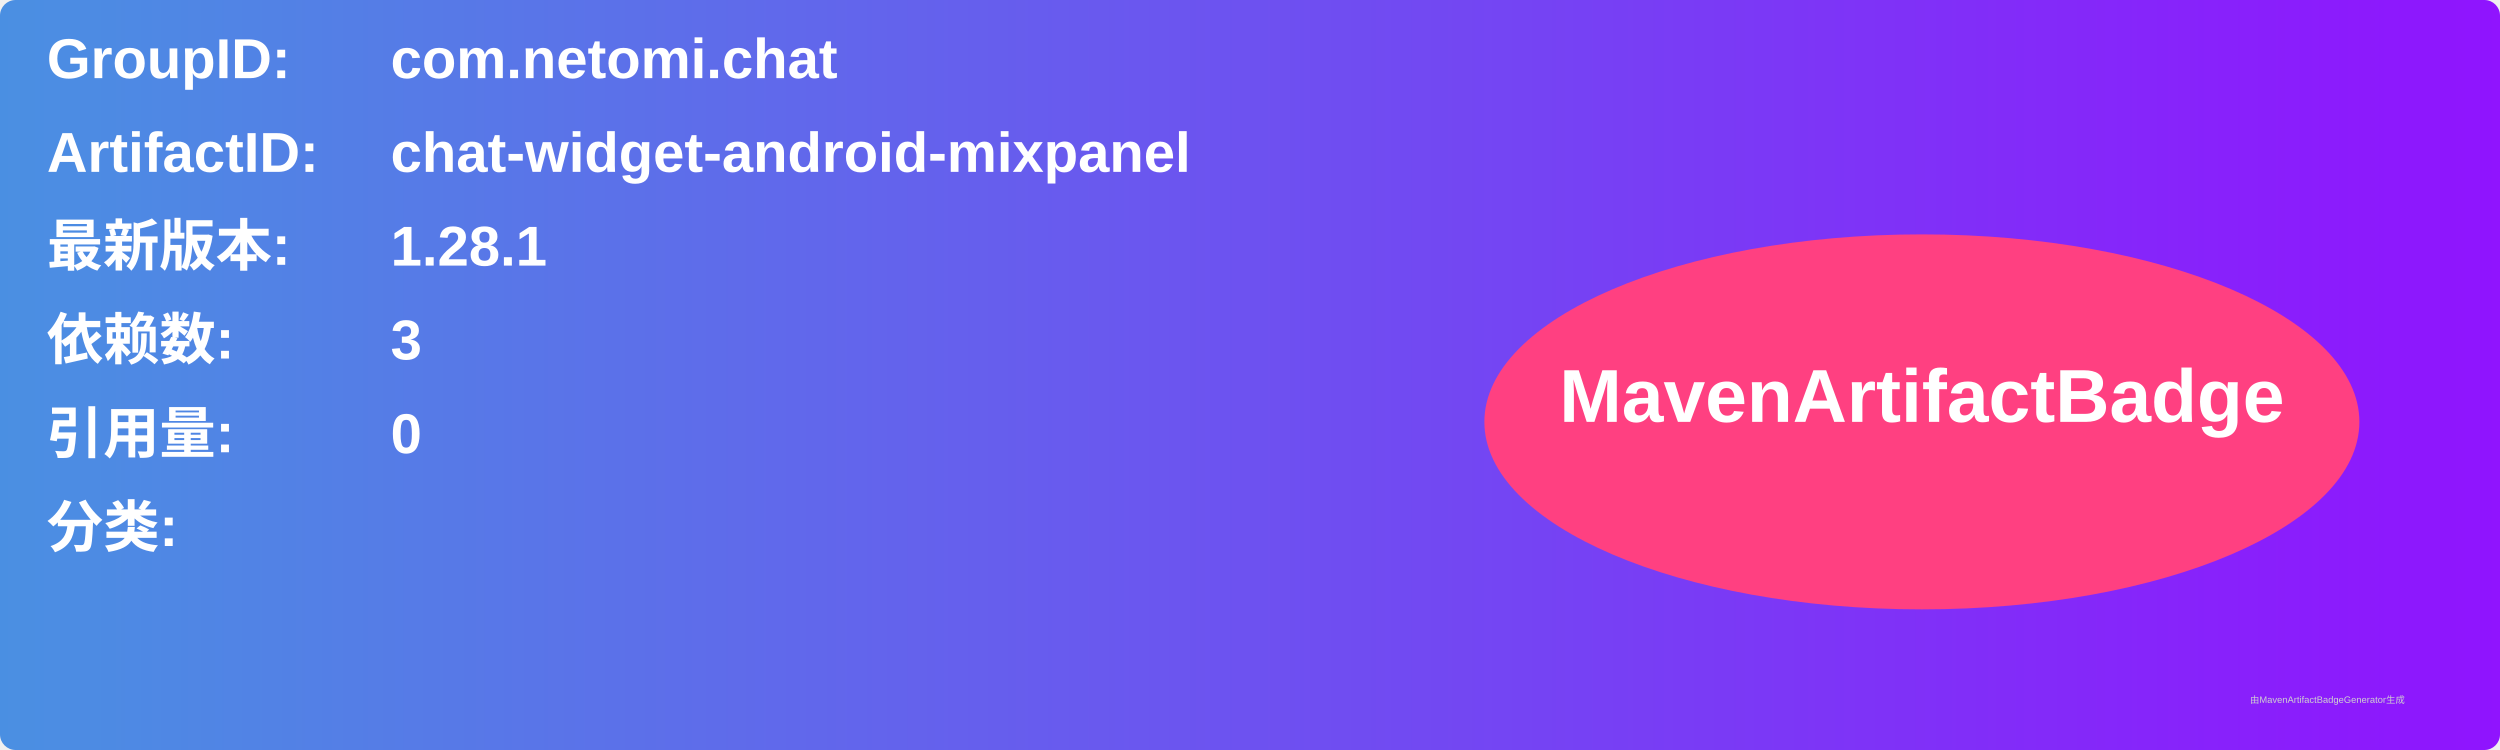
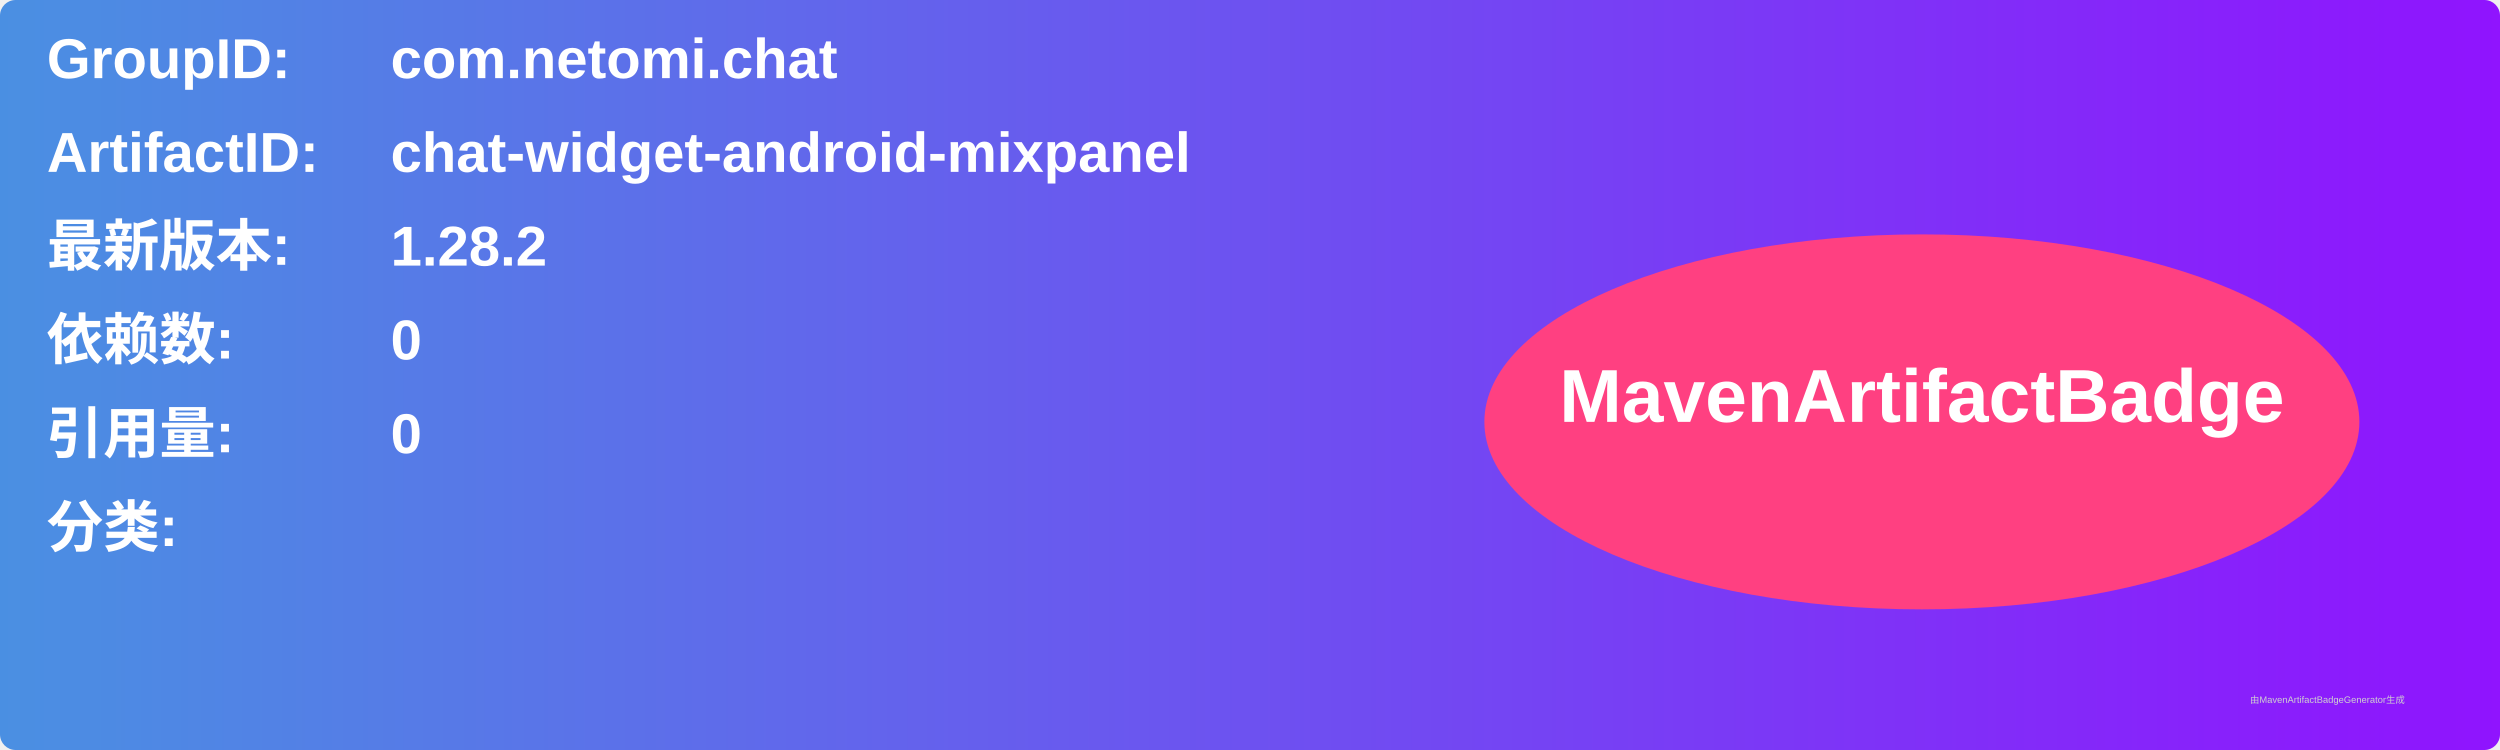
<svg xmlns="http://www.w3.org/2000/svg" width="800" height="240" viewBox="0 0 800 240">
  <linearGradient id="grad" x1="0%" y1="0%" x2="100%" y2="0%">
    <stop offset="0%" stop-color="#4a90e2" />
    <stop offset="100%" stop-color="#9013fe" />
  </linearGradient>
  <rect width="100%" height="100%" rx="5" ry="5" fill="url(#grad)" />
  <g transform="translate(15, 15)">
    <text x="0" y="10" font-family="Arial" font-size="18" fill="white" font-weight="bold" width="260">GroupID:</text>
    <text x="110" y="10" font-family="Arial" font-size="18" fill="white" font-weight="bold" width="460">com.netomi.chat</text>
    <text x="0" y="40" font-family="Arial" font-size="18" fill="white" font-weight="bold" width="260">ArtifactID:</text>
    <text x="110" y="40" font-family="Arial" font-size="18" fill="white" font-weight="bold" width="460">chat-widget-android-mixpanel</text>
    <text x="0" y="70" font-family="Arial" font-size="18" fill="white" font-weight="bold">最新版本:</text>
    <text x="110" y="70" font-family="Arial" font-size="18" fill="white" font-weight="bold">
-       <tspan font-weight="bold">1.28.1</tspan>
+       <tspan font-weight="bold">1.28.2</tspan>
    </text>
    <text x="0" y="100" font-family="Arial" font-size="18" fill="white" font-weight="bold">依赖数: </text>
    <text x="110" y="100" font-family="Arial" font-size="18" fill="white">
-       <tspan font-weight="bold">3</tspan>
+       <tspan font-weight="bold">0</tspan>
    </text>
    <text x="0" y="130" font-family="Arial" font-size="18" fill="white" font-weight="bold">引用量: </text>
    <text x="110" y="130" font-family="Arial" font-size="18" fill="white">
      <tspan font-weight="bold">0</tspan>
    </text>
    <text x="0" y="160" font-family="Arial" font-size="18" fill="white" font-weight="bold">分类:</text>
    <text x="10" y="190" font-family="Arial" font-size="10" fill="white">
      <tspan font-weight="bold" />
    </text>
    <ellipse cx="600" cy="120" rx="140" ry="60" fill="#ff4081" />
    <text x="600" y="120" text-anchor="middle" font-family="Arial" font-size="24" fill="white" font-weight="bold">MavenArtifactBadge</text>
  </g>
  <text x="720" y="225" font-family="Arial" font-size="3" fill="#d0d0d0">由MavenArtifactBadgeGenerator生成</text>
</svg>
